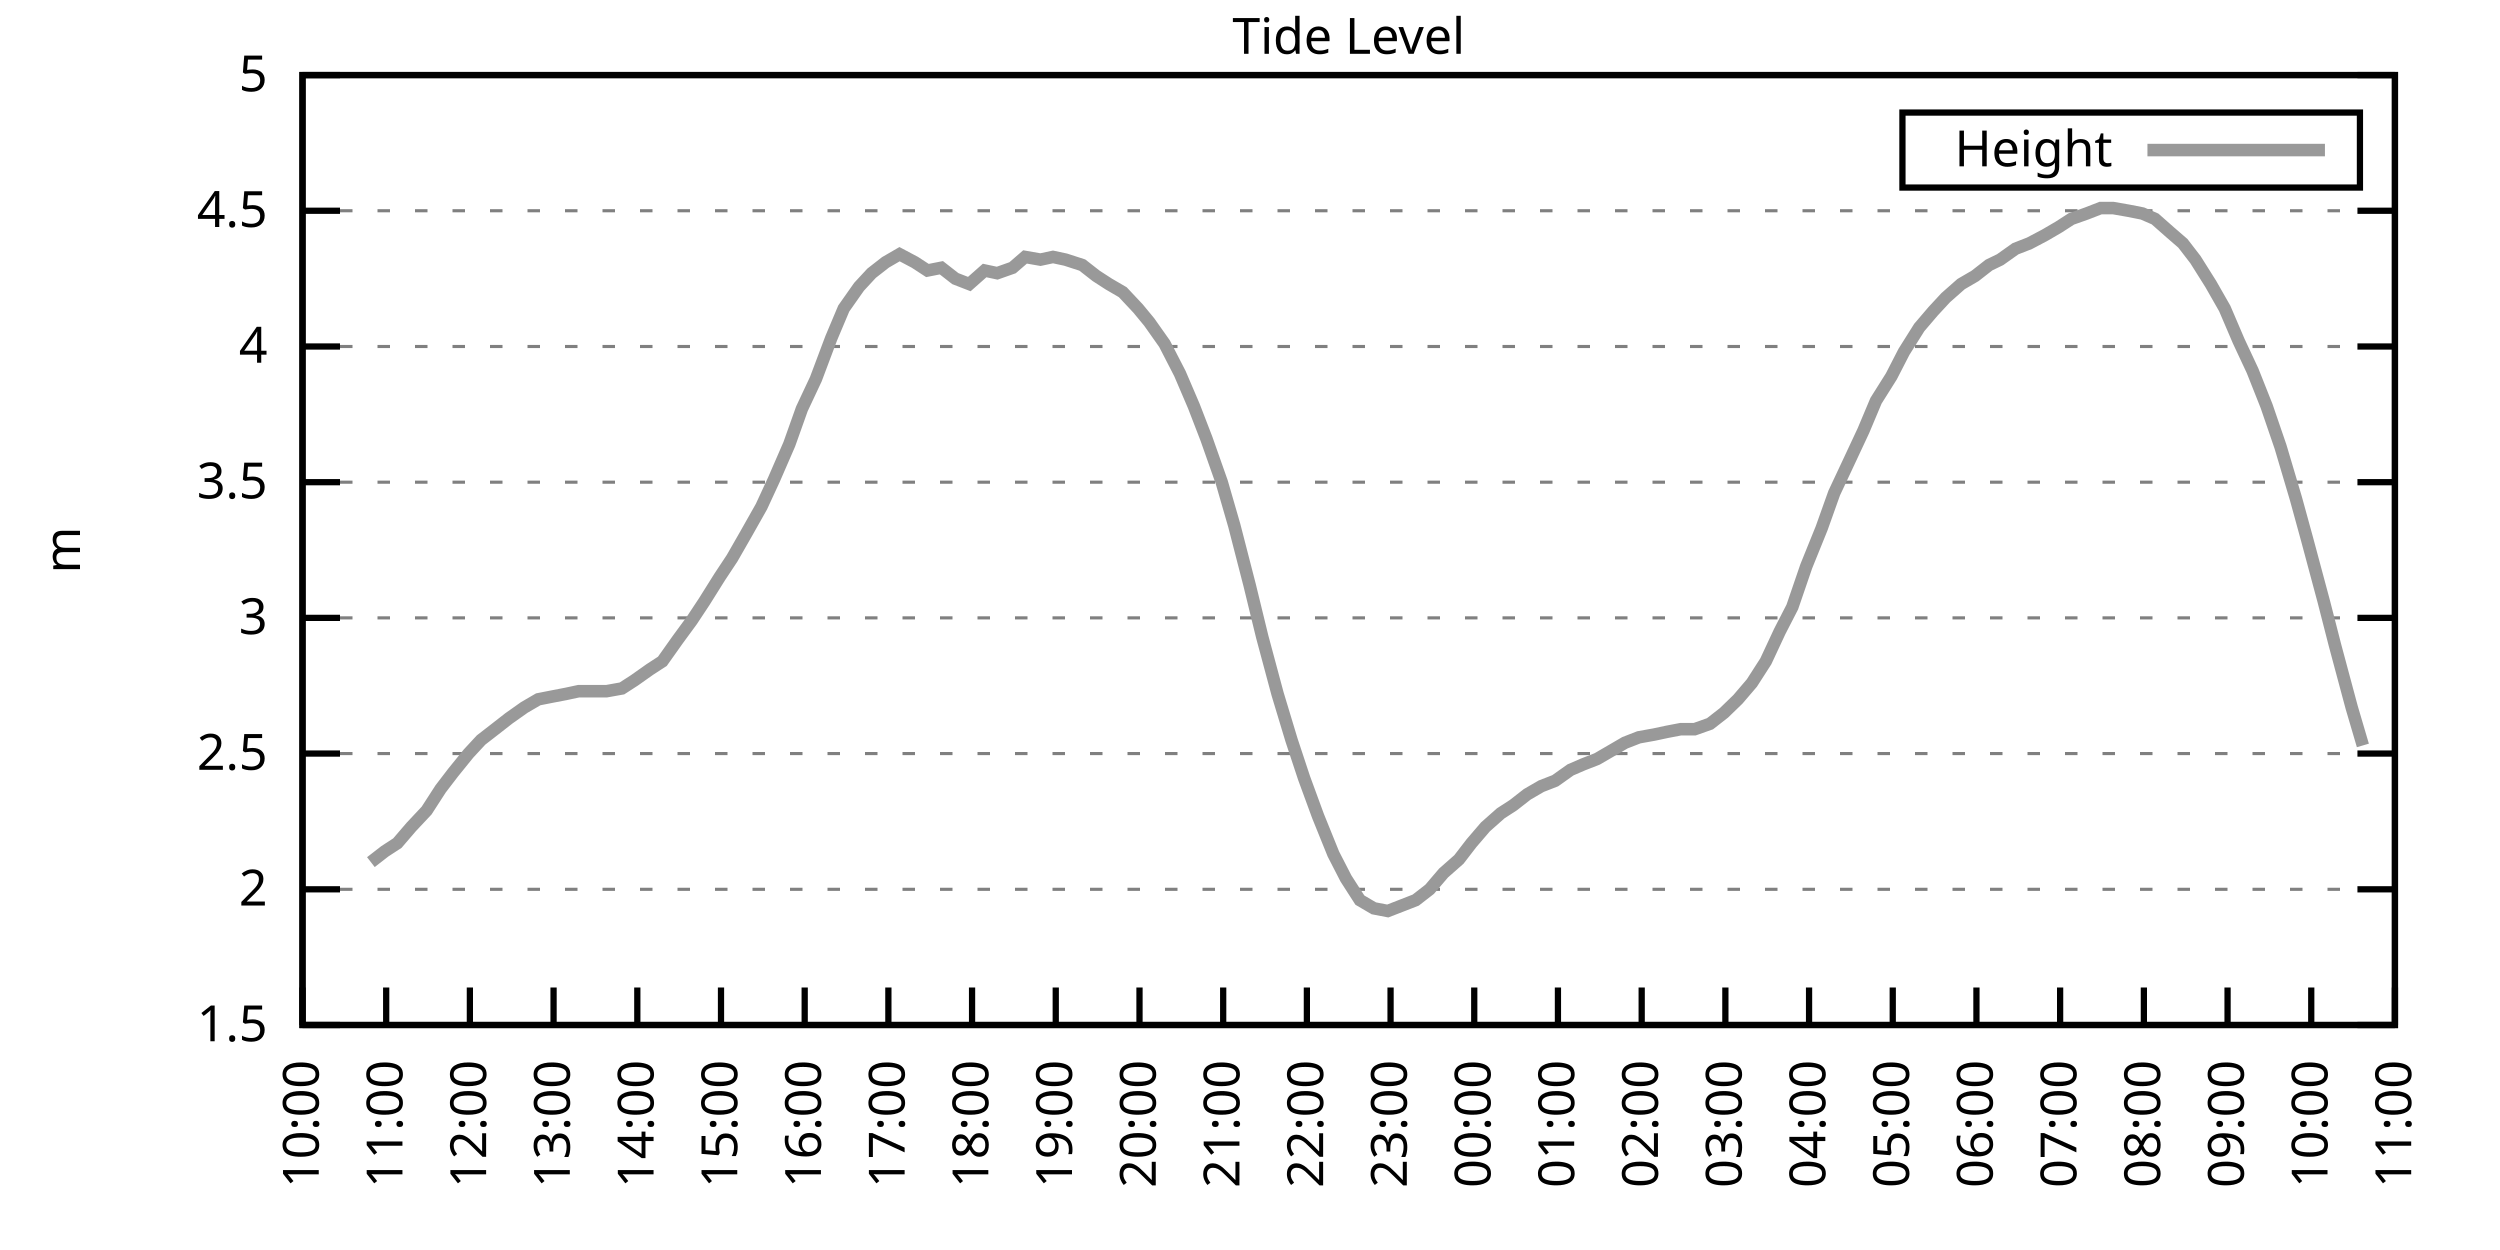
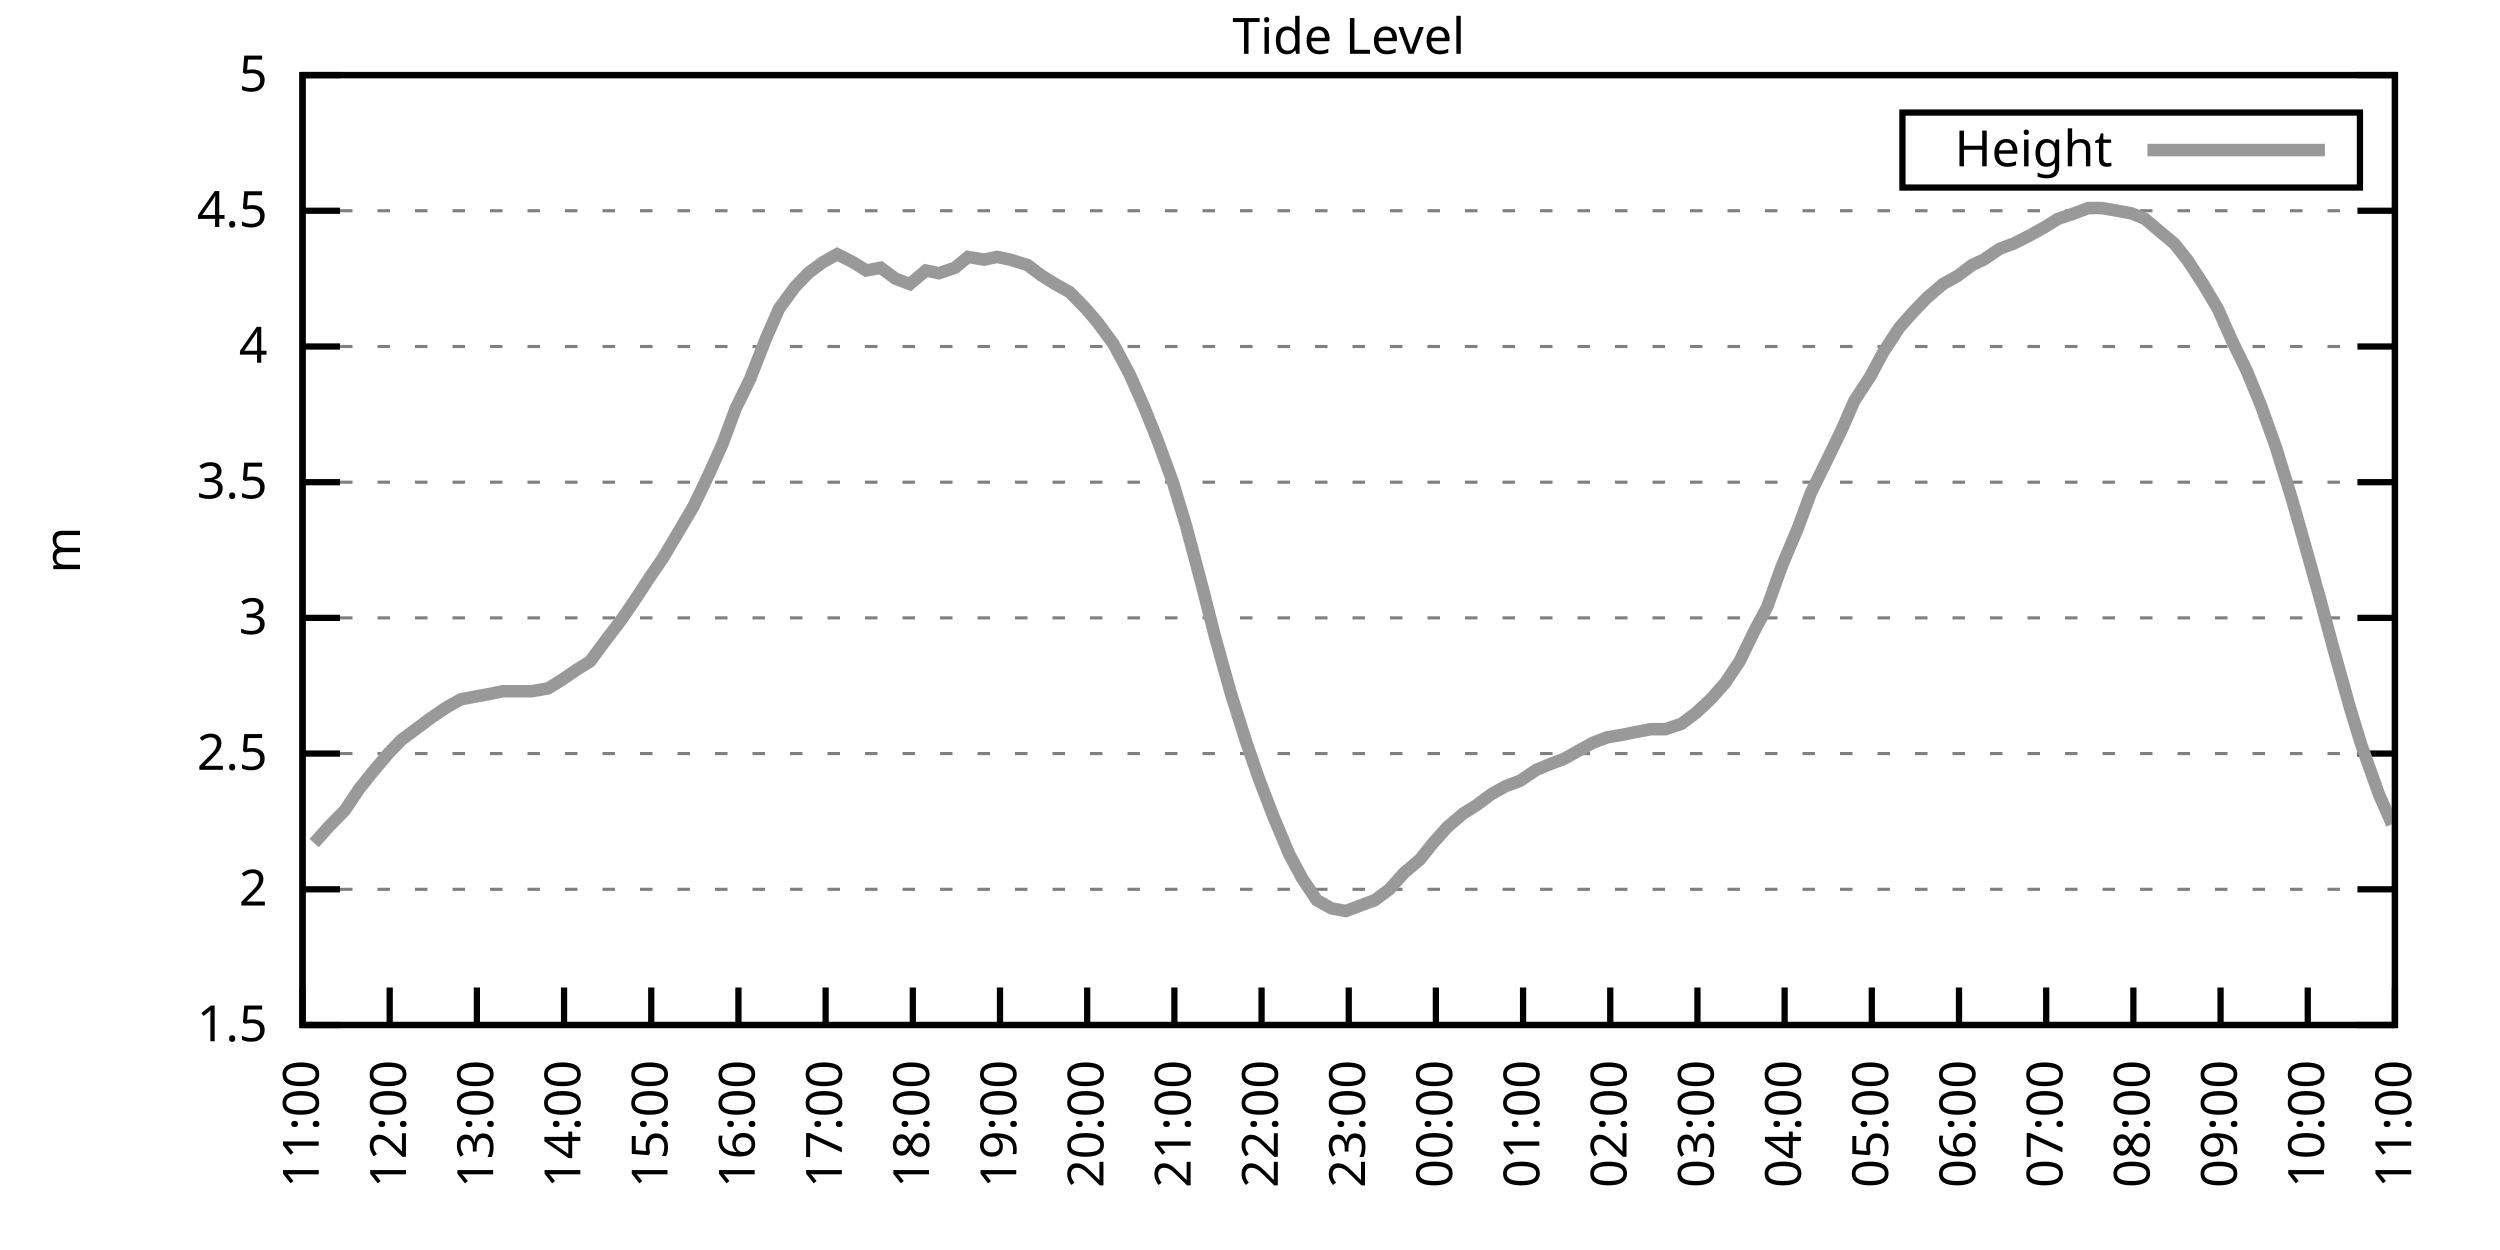
<svg xmlns="http://www.w3.org/2000/svg" xmlns:xlink="http://www.w3.org/1999/xlink" width="400" height="200" viewBox="0 0 400 200">
  <g id="gnuplot_canvas">
    <rect x="0" y="0" width="400" height="200" fill="none" />
    <defs>
      <circle id="gpDot" r="0.5" stroke-width="0.5" stroke="currentColor" />
      <path id="gpPt0" stroke-width="0.333" stroke="currentColor" d="M-1,0 h2 M0,-1 v2" />
      <path id="gpPt1" stroke-width="0.333" stroke="currentColor" d="M-1,-1 L1,1 M1,-1 L-1,1" />
      <path id="gpPt2" stroke-width="0.333" stroke="currentColor" d="M-1,0 L1,0 M0,-1 L0,1 M-1,-1 L1,1 M-1,1 L1,-1" />
      <rect id="gpPt3" stroke-width="0.333" stroke="currentColor" x="-1" y="-1" width="2" height="2" />
      <rect id="gpPt4" stroke-width="0.333" stroke="currentColor" fill="currentColor" x="-1" y="-1" width="2" height="2" />
      <circle id="gpPt5" stroke-width="0.333" stroke="currentColor" cx="0" cy="0" r="1" />
      <use xlink:href="#gpPt5" id="gpPt6" fill="currentColor" stroke="none" />
      <path id="gpPt7" stroke-width="0.333" stroke="currentColor" d="M0,-1.33 L-1.33,0.67 L1.33,0.67 z" />
      <use xlink:href="#gpPt7" id="gpPt8" fill="currentColor" stroke="none" />
      <use xlink:href="#gpPt7" id="gpPt9" stroke="currentColor" transform="rotate(180)" />
      <use xlink:href="#gpPt9" id="gpPt10" fill="currentColor" stroke="none" />
      <use xlink:href="#gpPt3" id="gpPt11" stroke="currentColor" transform="rotate(45)" />
      <use xlink:href="#gpPt11" id="gpPt12" fill="currentColor" stroke="none" />
      <path id="gpPt13" stroke-width="0.333" stroke="currentColor" d="M0,1.330 L1.265,0.411 L0.782,-1.067 L-0.782,-1.076 L-1.265,0.411 z" />
      <use xlink:href="#gpPt13" id="gpPt14" fill="currentColor" stroke="none" />
      <filter id="textbox" filterUnits="objectBoundingBox" x="0" y="0" height="1" width="1">
        <feFlood flood-color="white" flood-opacity="1" result="bgnd" />
        <feComposite in="SourceGraphic" in2="bgnd" operator="atop" />
      </filter>
      <filter id="greybox" filterUnits="objectBoundingBox" x="0" y="0" height="1" width="1">
        <feFlood flood-color="lightgrey" flood-opacity="1" result="grey" />
        <feComposite in="SourceGraphic" in2="grey" operator="atop" />
      </filter>
    </defs>
    <g fill="none" color="white" stroke="currentColor" stroke-width="1.00" stroke-linecap="butt" stroke-linejoin="miter">
</g>
    <g fill="none" color="black" stroke="currentColor" stroke-width="1.00" stroke-linecap="butt" stroke-linejoin="miter">
      <g stroke="none" shape-rendering="crispEdges">
        <polygon fill="rgb(255, 255, 255)" points="48.40,164.00 383.18,164.00 383.18,12.02 48.40,12.02 " />
      </g>
    </g>
    <g fill="none" color="black" stroke="currentColor" stroke-width="1.00" stroke-linecap="butt" stroke-linejoin="miter">
</g>
    <g fill="none" color="black" stroke="black" stroke-width="0.50" stroke-linecap="butt" stroke-linejoin="miter">
</g>
    <g fill="none" color="gray" stroke="currentColor" stroke-width="0.50" stroke-linecap="butt" stroke-linejoin="miter">
      <path stroke="gray" stroke-dasharray="2,4" class="gridline" d="M48.40,164.00 L383.19,164.00  " />
    </g>
    <g fill="none" color="gray" stroke="gray" stroke-width="1.00" stroke-linecap="butt" stroke-linejoin="miter">
</g>
    <g fill="none" color="black" stroke="currentColor" stroke-width="1.00" stroke-linecap="butt" stroke-linejoin="miter">
      <path stroke="black" d="M48.40,164.00 L54.40,164.00 M383.19,164.00 L377.19,164.00  " />
      <g transform="translate(42.80,166.60)" stroke="none" fill="black" font-family="Sans" font-size="8.00" text-anchor="end">
        <text>
          <tspan font-family="Sans"> 1.5</tspan>
        </text>
      </g>
    </g>
    <g fill="none" color="black" stroke="currentColor" stroke-width="1.00" stroke-linecap="butt" stroke-linejoin="miter">
</g>
    <g fill="none" color="black" stroke="black" stroke-width="0.50" stroke-linecap="butt" stroke-linejoin="miter">
</g>
    <g fill="none" color="gray" stroke="currentColor" stroke-width="0.50" stroke-linecap="butt" stroke-linejoin="miter">
      <path stroke="gray" stroke-dasharray="2,4" class="gridline" d="M48.40,142.29 L383.19,142.29  " />
    </g>
    <g fill="none" color="gray" stroke="gray" stroke-width="1.00" stroke-linecap="butt" stroke-linejoin="miter">
</g>
    <g fill="none" color="black" stroke="currentColor" stroke-width="1.00" stroke-linecap="butt" stroke-linejoin="miter">
      <path stroke="black" d="M48.40,142.29 L54.40,142.29 M383.19,142.29 L377.19,142.29  " />
      <g transform="translate(42.80,144.89)" stroke="none" fill="black" font-family="Sans" font-size="8.00" text-anchor="end">
        <text>
          <tspan font-family="Sans"> 2</tspan>
        </text>
      </g>
    </g>
    <g fill="none" color="black" stroke="currentColor" stroke-width="1.00" stroke-linecap="butt" stroke-linejoin="miter">
</g>
    <g fill="none" color="black" stroke="black" stroke-width="0.50" stroke-linecap="butt" stroke-linejoin="miter">
</g>
    <g fill="none" color="gray" stroke="currentColor" stroke-width="0.50" stroke-linecap="butt" stroke-linejoin="miter">
      <path stroke="gray" stroke-dasharray="2,4" class="gridline" d="M48.40,120.57 L383.19,120.57  " />
    </g>
    <g fill="none" color="gray" stroke="gray" stroke-width="1.00" stroke-linecap="butt" stroke-linejoin="miter">
</g>
    <g fill="none" color="black" stroke="currentColor" stroke-width="1.00" stroke-linecap="butt" stroke-linejoin="miter">
      <path stroke="black" d="M48.40,120.57 L54.40,120.57 M383.19,120.57 L377.19,120.57  " />
      <g transform="translate(42.80,123.17)" stroke="none" fill="black" font-family="Sans" font-size="8.00" text-anchor="end">
        <text>
          <tspan font-family="Sans"> 2.5</tspan>
        </text>
      </g>
    </g>
    <g fill="none" color="black" stroke="currentColor" stroke-width="1.00" stroke-linecap="butt" stroke-linejoin="miter">
</g>
    <g fill="none" color="black" stroke="black" stroke-width="0.50" stroke-linecap="butt" stroke-linejoin="miter">
</g>
    <g fill="none" color="gray" stroke="currentColor" stroke-width="0.50" stroke-linecap="butt" stroke-linejoin="miter">
      <path stroke="gray" stroke-dasharray="2,4" class="gridline" d="M48.40,98.86 L383.19,98.86  " />
    </g>
    <g fill="none" color="gray" stroke="gray" stroke-width="1.00" stroke-linecap="butt" stroke-linejoin="miter">
</g>
    <g fill="none" color="black" stroke="currentColor" stroke-width="1.00" stroke-linecap="butt" stroke-linejoin="miter">
      <path stroke="black" d="M48.40,98.86 L54.40,98.86 M383.19,98.86 L377.19,98.86  " />
      <g transform="translate(42.80,101.46)" stroke="none" fill="black" font-family="Sans" font-size="8.00" text-anchor="end">
        <text>
          <tspan font-family="Sans"> 3</tspan>
        </text>
      </g>
    </g>
    <g fill="none" color="black" stroke="currentColor" stroke-width="1.00" stroke-linecap="butt" stroke-linejoin="miter">
</g>
    <g fill="none" color="black" stroke="black" stroke-width="0.50" stroke-linecap="butt" stroke-linejoin="miter">
</g>
    <g fill="none" color="gray" stroke="currentColor" stroke-width="0.50" stroke-linecap="butt" stroke-linejoin="miter">
      <path stroke="gray" stroke-dasharray="2,4" class="gridline" d="M48.40,77.15 L383.19,77.15  " />
    </g>
    <g fill="none" color="gray" stroke="gray" stroke-width="1.00" stroke-linecap="butt" stroke-linejoin="miter">
</g>
    <g fill="none" color="black" stroke="currentColor" stroke-width="1.00" stroke-linecap="butt" stroke-linejoin="miter">
      <path stroke="black" d="M48.40,77.15 L54.40,77.15 M383.19,77.15 L377.19,77.15  " />
      <g transform="translate(42.80,79.75)" stroke="none" fill="black" font-family="Sans" font-size="8.00" text-anchor="end">
        <text>
          <tspan font-family="Sans"> 3.5</tspan>
        </text>
      </g>
    </g>
    <g fill="none" color="black" stroke="currentColor" stroke-width="1.00" stroke-linecap="butt" stroke-linejoin="miter">
</g>
    <g fill="none" color="black" stroke="black" stroke-width="0.50" stroke-linecap="butt" stroke-linejoin="miter">
</g>
    <g fill="none" color="gray" stroke="currentColor" stroke-width="0.50" stroke-linecap="butt" stroke-linejoin="miter">
      <path stroke="gray" stroke-dasharray="2,4" class="gridline" d="M48.40,55.44 L383.19,55.44  " />
    </g>
    <g fill="none" color="gray" stroke="gray" stroke-width="1.00" stroke-linecap="butt" stroke-linejoin="miter">
</g>
    <g fill="none" color="black" stroke="currentColor" stroke-width="1.00" stroke-linecap="butt" stroke-linejoin="miter">
      <path stroke="black" d="M48.40,55.44 L54.40,55.44 M383.19,55.44 L377.19,55.44  " />
      <g transform="translate(42.80,58.04)" stroke="none" fill="black" font-family="Sans" font-size="8.00" text-anchor="end">
        <text>
          <tspan font-family="Sans"> 4</tspan>
        </text>
      </g>
    </g>
    <g fill="none" color="black" stroke="currentColor" stroke-width="1.00" stroke-linecap="butt" stroke-linejoin="miter">
</g>
    <g fill="none" color="black" stroke="black" stroke-width="0.50" stroke-linecap="butt" stroke-linejoin="miter">
</g>
    <g fill="none" color="gray" stroke="currentColor" stroke-width="0.50" stroke-linecap="butt" stroke-linejoin="miter">
      <path stroke="gray" stroke-dasharray="2,4" class="gridline" d="M48.40,33.72 L383.19,33.72  " />
    </g>
    <g fill="none" color="gray" stroke="gray" stroke-width="1.00" stroke-linecap="butt" stroke-linejoin="miter">
</g>
    <g fill="none" color="black" stroke="currentColor" stroke-width="1.00" stroke-linecap="butt" stroke-linejoin="miter">
      <path stroke="black" d="M48.40,33.72 L54.40,33.72 M383.19,33.72 L377.19,33.72  " />
      <g transform="translate(42.80,36.32)" stroke="none" fill="black" font-family="Sans" font-size="8.00" text-anchor="end">
        <text>
          <tspan font-family="Sans"> 4.5</tspan>
        </text>
      </g>
    </g>
    <g fill="none" color="black" stroke="currentColor" stroke-width="1.00" stroke-linecap="butt" stroke-linejoin="miter">
</g>
    <g fill="none" color="black" stroke="black" stroke-width="0.50" stroke-linecap="butt" stroke-linejoin="miter">
</g>
    <g fill="none" color="gray" stroke="currentColor" stroke-width="0.50" stroke-linecap="butt" stroke-linejoin="miter">
      <path stroke="gray" stroke-dasharray="2,4" class="gridline" d="M48.40,12.01 L383.19,12.01  " />
    </g>
    <g fill="none" color="gray" stroke="gray" stroke-width="1.00" stroke-linecap="butt" stroke-linejoin="miter">
</g>
    <g fill="none" color="black" stroke="currentColor" stroke-width="1.00" stroke-linecap="butt" stroke-linejoin="miter">
      <path stroke="black" d="M48.40,12.01 L54.40,12.01 M383.19,12.01 L377.19,12.01  " />
      <g transform="translate(42.80,14.61)" stroke="none" fill="black" font-family="Sans" font-size="8.00" text-anchor="end">
        <text>
          <tspan font-family="Sans"> 5</tspan>
        </text>
      </g>
    </g>
    <g fill="none" color="black" stroke="currentColor" stroke-width="1.00" stroke-linecap="butt" stroke-linejoin="miter">
      <path stroke="black" d="M48.40,164.00 L48.40,158.00  " />
      <g transform="translate(51.00,169.60) rotate(270.00)" stroke="none" fill="black" font-family="Sans" font-size="8.00" text-anchor="end">
        <text>
-           <tspan font-family="Sans">10:00</tspan>
-         </text>
-       </g>
-     </g>
-     <g fill="none" color="black" stroke="currentColor" stroke-width="1.00" stroke-linecap="butt" stroke-linejoin="miter">
-       <path stroke="black" d="M61.79,164.00 L61.79,158.00  " />
-       <g transform="translate(64.39,169.60) rotate(270.00)" stroke="none" fill="black" font-family="Sans" font-size="8.00" text-anchor="end">
-         <text>
          <tspan font-family="Sans">11:00</tspan>
        </text>
      </g>
    </g>
    <g fill="none" color="black" stroke="currentColor" stroke-width="1.00" stroke-linecap="butt" stroke-linejoin="miter">
-       <path stroke="black" d="M75.18,164.00 L75.18,158.00  " />
-       <g transform="translate(77.78,169.60) rotate(270.00)" stroke="none" fill="black" font-family="Sans" font-size="8.00" text-anchor="end">
+       <path stroke="black" d="M62.35,164.00 L62.35,158.00  " />
+       <g transform="translate(64.95,169.60) rotate(270.00)" stroke="none" fill="black" font-family="Sans" font-size="8.00" text-anchor="end">
        <text>
          <tspan font-family="Sans">12:00</tspan>
        </text>
      </g>
    </g>
    <g fill="none" color="black" stroke="currentColor" stroke-width="1.00" stroke-linecap="butt" stroke-linejoin="miter">
-       <path stroke="black" d="M88.57,164.00 L88.57,158.00  " />
-       <g transform="translate(91.17,169.60) rotate(270.00)" stroke="none" fill="black" font-family="Sans" font-size="8.00" text-anchor="end">
+       <path stroke="black" d="M76.30,164.00 L76.30,158.00  " />
+       <g transform="translate(78.90,169.60) rotate(270.00)" stroke="none" fill="black" font-family="Sans" font-size="8.00" text-anchor="end">
        <text>
          <tspan font-family="Sans">13:00</tspan>
        </text>
      </g>
    </g>
    <g fill="none" color="black" stroke="currentColor" stroke-width="1.00" stroke-linecap="butt" stroke-linejoin="miter">
-       <path stroke="black" d="M101.97,164.00 L101.97,158.00  " />
-       <g transform="translate(104.57,169.60) rotate(270.00)" stroke="none" fill="black" font-family="Sans" font-size="8.00" text-anchor="end">
+       <path stroke="black" d="M90.25,164.00 L90.25,158.00  " />
+       <g transform="translate(92.85,169.60) rotate(270.00)" stroke="none" fill="black" font-family="Sans" font-size="8.00" text-anchor="end">
        <text>
          <tspan font-family="Sans">14:00</tspan>
        </text>
      </g>
    </g>
    <g fill="none" color="black" stroke="currentColor" stroke-width="1.00" stroke-linecap="butt" stroke-linejoin="miter">
-       <path stroke="black" d="M115.36,164.00 L115.36,158.00  " />
-       <g transform="translate(117.96,169.60) rotate(270.00)" stroke="none" fill="black" font-family="Sans" font-size="8.00" text-anchor="end">
+       <path stroke="black" d="M104.20,164.00 L104.20,158.00  " />
+       <g transform="translate(106.80,169.60) rotate(270.00)" stroke="none" fill="black" font-family="Sans" font-size="8.00" text-anchor="end">
        <text>
          <tspan font-family="Sans">15:00</tspan>
        </text>
      </g>
    </g>
    <g fill="none" color="black" stroke="currentColor" stroke-width="1.00" stroke-linecap="butt" stroke-linejoin="miter">
-       <path stroke="black" d="M128.75,164.00 L128.75,158.00  " />
-       <g transform="translate(131.35,169.60) rotate(270.00)" stroke="none" fill="black" font-family="Sans" font-size="8.00" text-anchor="end">
+       <path stroke="black" d="M118.15,164.00 L118.15,158.00  " />
+       <g transform="translate(120.75,169.60) rotate(270.00)" stroke="none" fill="black" font-family="Sans" font-size="8.00" text-anchor="end">
        <text>
          <tspan font-family="Sans">16:00</tspan>
        </text>
      </g>
    </g>
    <g fill="none" color="black" stroke="currentColor" stroke-width="1.00" stroke-linecap="butt" stroke-linejoin="miter">
-       <path stroke="black" d="M142.14,164.00 L142.14,158.00  " />
-       <g transform="translate(144.74,169.60) rotate(270.00)" stroke="none" fill="black" font-family="Sans" font-size="8.00" text-anchor="end">
+       <path stroke="black" d="M132.10,164.00 L132.10,158.00  " />
+       <g transform="translate(134.70,169.60) rotate(270.00)" stroke="none" fill="black" font-family="Sans" font-size="8.00" text-anchor="end">
        <text>
          <tspan font-family="Sans">17:00</tspan>
        </text>
      </g>
    </g>
    <g fill="none" color="black" stroke="currentColor" stroke-width="1.00" stroke-linecap="butt" stroke-linejoin="miter">
-       <path stroke="black" d="M155.53,164.00 L155.53,158.00  " />
-       <g transform="translate(158.13,169.60) rotate(270.00)" stroke="none" fill="black" font-family="Sans" font-size="8.00" text-anchor="end">
+       <path stroke="black" d="M146.05,164.00 L146.05,158.00  " />
+       <g transform="translate(148.65,169.60) rotate(270.00)" stroke="none" fill="black" font-family="Sans" font-size="8.00" text-anchor="end">
        <text>
          <tspan font-family="Sans">18:00</tspan>
        </text>
      </g>
    </g>
    <g fill="none" color="black" stroke="currentColor" stroke-width="1.00" stroke-linecap="butt" stroke-linejoin="miter">
-       <path stroke="black" d="M168.92,164.00 L168.92,158.00  " />
-       <g transform="translate(171.52,169.60) rotate(270.00)" stroke="none" fill="black" font-family="Sans" font-size="8.00" text-anchor="end">
+       <path stroke="black" d="M160.00,164.00 L160.00,158.00  " />
+       <g transform="translate(162.60,169.60) rotate(270.00)" stroke="none" fill="black" font-family="Sans" font-size="8.00" text-anchor="end">
        <text>
          <tspan font-family="Sans">19:00</tspan>
        </text>
      </g>
    </g>
    <g fill="none" color="black" stroke="currentColor" stroke-width="1.00" stroke-linecap="butt" stroke-linejoin="miter">
-       <path stroke="black" d="M182.32,164.00 L182.32,158.00  " />
-       <g transform="translate(184.92,169.60) rotate(270.00)" stroke="none" fill="black" font-family="Sans" font-size="8.00" text-anchor="end">
+       <path stroke="black" d="M173.95,164.00 L173.95,158.00  " />
+       <g transform="translate(176.55,169.60) rotate(270.00)" stroke="none" fill="black" font-family="Sans" font-size="8.00" text-anchor="end">
        <text>
          <tspan font-family="Sans">20:00</tspan>
        </text>
      </g>
    </g>
    <g fill="none" color="black" stroke="currentColor" stroke-width="1.00" stroke-linecap="butt" stroke-linejoin="miter">
-       <path stroke="black" d="M195.71,164.00 L195.71,158.00  " />
-       <g transform="translate(198.31,169.60) rotate(270.00)" stroke="none" fill="black" font-family="Sans" font-size="8.00" text-anchor="end">
+       <path stroke="black" d="M187.90,164.00 L187.90,158.00  " />
+       <g transform="translate(190.50,169.60) rotate(270.00)" stroke="none" fill="black" font-family="Sans" font-size="8.00" text-anchor="end">
        <text>
          <tspan font-family="Sans">21:00</tspan>
        </text>
      </g>
    </g>
    <g fill="none" color="black" stroke="currentColor" stroke-width="1.00" stroke-linecap="butt" stroke-linejoin="miter">
-       <path stroke="black" d="M209.10,164.00 L209.10,158.00  " />
-       <g transform="translate(211.70,169.60) rotate(270.00)" stroke="none" fill="black" font-family="Sans" font-size="8.00" text-anchor="end">
+       <path stroke="black" d="M201.85,164.00 L201.85,158.00  " />
+       <g transform="translate(204.45,169.60) rotate(270.00)" stroke="none" fill="black" font-family="Sans" font-size="8.00" text-anchor="end">
        <text>
          <tspan font-family="Sans">22:00</tspan>
        </text>
      </g>
    </g>
    <g fill="none" color="black" stroke="currentColor" stroke-width="1.00" stroke-linecap="butt" stroke-linejoin="miter">
-       <path stroke="black" d="M222.49,164.00 L222.49,158.00  " />
-       <g transform="translate(225.09,169.60) rotate(270.00)" stroke="none" fill="black" font-family="Sans" font-size="8.00" text-anchor="end">
+       <path stroke="black" d="M215.80,164.00 L215.80,158.00  " />
+       <g transform="translate(218.40,169.60) rotate(270.00)" stroke="none" fill="black" font-family="Sans" font-size="8.00" text-anchor="end">
        <text>
          <tspan font-family="Sans">23:00</tspan>
        </text>
      </g>
    </g>
    <g fill="none" color="black" stroke="currentColor" stroke-width="1.00" stroke-linecap="butt" stroke-linejoin="miter">
-       <path stroke="black" d="M235.88,164.00 L235.88,158.00  " />
-       <g transform="translate(238.48,169.60) rotate(270.00)" stroke="none" fill="black" font-family="Sans" font-size="8.00" text-anchor="end">
+       <path stroke="black" d="M229.74,164.00 L229.74,158.00  " />
+       <g transform="translate(232.34,169.60) rotate(270.00)" stroke="none" fill="black" font-family="Sans" font-size="8.00" text-anchor="end">
        <text>
          <tspan font-family="Sans">00:00</tspan>
        </text>
      </g>
    </g>
    <g fill="none" color="black" stroke="currentColor" stroke-width="1.00" stroke-linecap="butt" stroke-linejoin="miter">
-       <path stroke="black" d="M249.27,164.00 L249.27,158.00  " />
-       <g transform="translate(251.87,169.60) rotate(270.00)" stroke="none" fill="black" font-family="Sans" font-size="8.00" text-anchor="end">
+       <path stroke="black" d="M243.69,164.00 L243.69,158.00  " />
+       <g transform="translate(246.29,169.60) rotate(270.00)" stroke="none" fill="black" font-family="Sans" font-size="8.00" text-anchor="end">
        <text>
          <tspan font-family="Sans">01:00</tspan>
        </text>
      </g>
    </g>
    <g fill="none" color="black" stroke="currentColor" stroke-width="1.00" stroke-linecap="butt" stroke-linejoin="miter">
-       <path stroke="black" d="M262.67,164.00 L262.67,158.00  " />
-       <g transform="translate(265.27,169.60) rotate(270.00)" stroke="none" fill="black" font-family="Sans" font-size="8.00" text-anchor="end">
+       <path stroke="black" d="M257.64,164.00 L257.64,158.00  " />
+       <g transform="translate(260.24,169.60) rotate(270.00)" stroke="none" fill="black" font-family="Sans" font-size="8.00" text-anchor="end">
        <text>
          <tspan font-family="Sans">02:00</tspan>
        </text>
      </g>
    </g>
    <g fill="none" color="black" stroke="currentColor" stroke-width="1.00" stroke-linecap="butt" stroke-linejoin="miter">
-       <path stroke="black" d="M276.06,164.00 L276.06,158.00  " />
-       <g transform="translate(278.66,169.60) rotate(270.00)" stroke="none" fill="black" font-family="Sans" font-size="8.00" text-anchor="end">
+       <path stroke="black" d="M271.59,164.00 L271.59,158.00  " />
+       <g transform="translate(274.19,169.60) rotate(270.00)" stroke="none" fill="black" font-family="Sans" font-size="8.00" text-anchor="end">
        <text>
          <tspan font-family="Sans">03:00</tspan>
        </text>
      </g>
    </g>
    <g fill="none" color="black" stroke="currentColor" stroke-width="1.00" stroke-linecap="butt" stroke-linejoin="miter">
-       <path stroke="black" d="M289.45,164.00 L289.45,158.00  " />
-       <g transform="translate(292.05,169.60) rotate(270.00)" stroke="none" fill="black" font-family="Sans" font-size="8.00" text-anchor="end">
+       <path stroke="black" d="M285.54,164.00 L285.54,158.00  " />
+       <g transform="translate(288.14,169.60) rotate(270.00)" stroke="none" fill="black" font-family="Sans" font-size="8.00" text-anchor="end">
        <text>
          <tspan font-family="Sans">04:00</tspan>
        </text>
      </g>
    </g>
    <g fill="none" color="black" stroke="currentColor" stroke-width="1.00" stroke-linecap="butt" stroke-linejoin="miter">
-       <path stroke="black" d="M302.84,164.00 L302.84,158.00  " />
-       <g transform="translate(305.44,169.60) rotate(270.00)" stroke="none" fill="black" font-family="Sans" font-size="8.00" text-anchor="end">
+       <path stroke="black" d="M299.49,164.00 L299.49,158.00  " />
+       <g transform="translate(302.09,169.60) rotate(270.00)" stroke="none" fill="black" font-family="Sans" font-size="8.00" text-anchor="end">
        <text>
          <tspan font-family="Sans">05:00</tspan>
        </text>
      </g>
    </g>
    <g fill="none" color="black" stroke="currentColor" stroke-width="1.00" stroke-linecap="butt" stroke-linejoin="miter">
-       <path stroke="black" d="M316.23,164.00 L316.23,158.00  " />
-       <g transform="translate(318.83,169.60) rotate(270.00)" stroke="none" fill="black" font-family="Sans" font-size="8.00" text-anchor="end">
+       <path stroke="black" d="M313.44,164.00 L313.44,158.00  " />
+       <g transform="translate(316.04,169.60) rotate(270.00)" stroke="none" fill="black" font-family="Sans" font-size="8.00" text-anchor="end">
        <text>
          <tspan font-family="Sans">06:00</tspan>
        </text>
      </g>
    </g>
    <g fill="none" color="black" stroke="currentColor" stroke-width="1.00" stroke-linecap="butt" stroke-linejoin="miter">
-       <path stroke="black" d="M329.62,164.00 L329.62,158.00  " />
-       <g transform="translate(332.22,169.60) rotate(270.00)" stroke="none" fill="black" font-family="Sans" font-size="8.00" text-anchor="end">
+       <path stroke="black" d="M327.39,164.00 L327.39,158.00  " />
+       <g transform="translate(329.99,169.60) rotate(270.00)" stroke="none" fill="black" font-family="Sans" font-size="8.00" text-anchor="end">
        <text>
          <tspan font-family="Sans">07:00</tspan>
        </text>
      </g>
    </g>
    <g fill="none" color="black" stroke="currentColor" stroke-width="1.00" stroke-linecap="butt" stroke-linejoin="miter">
-       <path stroke="black" d="M343.02,164.00 L343.02,158.00  " />
-       <g transform="translate(345.62,169.60) rotate(270.00)" stroke="none" fill="black" font-family="Sans" font-size="8.00" text-anchor="end">
+       <path stroke="black" d="M341.34,164.00 L341.34,158.00  " />
+       <g transform="translate(343.94,169.60) rotate(270.00)" stroke="none" fill="black" font-family="Sans" font-size="8.00" text-anchor="end">
        <text>
          <tspan font-family="Sans">08:00</tspan>
        </text>
      </g>
    </g>
    <g fill="none" color="black" stroke="currentColor" stroke-width="1.00" stroke-linecap="butt" stroke-linejoin="miter">
-       <path stroke="black" d="M356.41,164.00 L356.41,158.00  " />
-       <g transform="translate(359.01,169.60) rotate(270.00)" stroke="none" fill="black" font-family="Sans" font-size="8.00" text-anchor="end">
+       <path stroke="black" d="M355.29,164.00 L355.29,158.00  " />
+       <g transform="translate(357.89,169.60) rotate(270.00)" stroke="none" fill="black" font-family="Sans" font-size="8.00" text-anchor="end">
        <text>
          <tspan font-family="Sans">09:00</tspan>
        </text>
      </g>
    </g>
    <g fill="none" color="black" stroke="currentColor" stroke-width="1.00" stroke-linecap="butt" stroke-linejoin="miter">
-       <path stroke="black" d="M369.80,164.00 L369.80,158.00  " />
-       <g transform="translate(372.40,169.60) rotate(270.00)" stroke="none" fill="black" font-family="Sans" font-size="8.00" text-anchor="end">
+       <path stroke="black" d="M369.24,164.00 L369.24,158.00  " />
+       <g transform="translate(371.84,169.60) rotate(270.00)" stroke="none" fill="black" font-family="Sans" font-size="8.00" text-anchor="end">
        <text>
          <tspan font-family="Sans">10:00</tspan>
        </text>
      </g>
    </g>
    <g fill="none" color="black" stroke="currentColor" stroke-width="1.00" stroke-linecap="butt" stroke-linejoin="miter">
      <path stroke="black" d="M383.19,164.00 L383.19,158.00  " />
      <g transform="translate(385.79,169.60) rotate(270.00)" stroke="none" fill="black" font-family="Sans" font-size="8.00" text-anchor="end">
        <text>
          <tspan font-family="Sans">11:00</tspan>
        </text>
      </g>
    </g>
    <g fill="none" color="black" stroke="currentColor" stroke-width="1.00" stroke-linecap="butt" stroke-linejoin="miter">
</g>
    <g fill="none" color="black" stroke="currentColor" stroke-width="1.00" stroke-linecap="butt" stroke-linejoin="miter">
      <path stroke="black" d="M48.40,12.01 L48.40,164.00 L383.19,164.00 L383.19,12.01 L48.40,12.01 Z  " />
    </g>
    <g fill="none" color="black" stroke="currentColor" stroke-width="1.00" stroke-linecap="butt" stroke-linejoin="miter">
</g>
    <g fill="none" color="black" stroke="currentColor" stroke-width="1.00" stroke-linecap="butt" stroke-linejoin="miter">
      <path stroke="black" d="M304.39,30.01 L304.39,18.01 L377.59,18.01 L377.59,30.01 L304.39,30.01 Z  " />
    </g>
    <g id="Tide_level_plot_1">
      <g fill="none" color="white" stroke="black" stroke-width="2.00" stroke-linecap="butt" stroke-linejoin="miter">
</g>
      <g fill="none" color="black" stroke="currentColor" stroke-width="2.00" stroke-linecap="butt" stroke-linejoin="miter">
        <g transform="translate(337.99,26.61)" stroke="none" fill="black" font-family="Sans" font-size="8.00" text-anchor="end">
          <text>
            <tspan font-family="Sans">Height</tspan>
          </text>
        </g>
      </g>
      <g fill="none" color="black" stroke="currentColor" stroke-width="2.00" stroke-linecap="butt" stroke-linejoin="miter">
-         <path stroke="rgb(153, 153, 153)" d="M343.59,24.01 L371.99,24.01 M59.34,137.94 L61.57,136.21 L63.58,134.90 L65.81,132.30 L68.26,129.69 L70.50,126.22   L72.50,123.61 L74.96,120.57 L76.97,118.40 L79.20,116.67 L81.43,114.93 L83.89,113.19 L86.12,111.89 L88.35,111.45   L90.58,111.02 L92.59,110.59 L94.82,110.59 L97.06,110.59 L99.51,110.15 L101.52,108.85 L103.98,107.11 L105.98,105.81   L108.44,102.34 L110.67,99.30 L112.68,96.26 L115.13,92.35 L117.14,89.31 L119.38,85.40 L121.83,81.06 L123.84,76.71   L126.29,71.07 L128.30,65.42 L130.54,60.65 L132.99,54.13 L135.00,49.36 L137.45,45.88 L139.46,43.71 L141.69,41.97   L143.93,40.67 L146.38,41.97 L148.39,43.28 L150.62,42.84 L152.85,44.58 L155.09,45.45 L157.54,43.28 L159.55,43.71   L162.01,42.84 L164.01,41.11 L166.47,41.54 L168.48,41.11 L170.49,41.54 L173.17,42.41 L175.40,44.15 L177.41,45.45   L179.64,46.75 L182.09,49.36 L183.88,51.53 L186.33,55.00 L188.79,59.78 L191.02,64.99 L193.03,70.20 L195.48,77.15   L197.49,84.10 L199.95,93.65 L201.96,101.90 L204.41,111.02 L206.64,118.40 L208.65,124.48 L210.88,130.56 L213.34,136.64   L215.35,140.55 L217.58,144.02 L219.81,145.33 L222.04,145.76 L224.28,144.89 L226.51,144.02 L228.74,142.29 L230.97,139.68   L233.43,137.51 L235.44,134.90 L237.67,132.30 L240.12,130.13 L242.13,128.83 L244.36,127.09 L246.60,125.79 L248.83,124.92   L251.28,123.18 L253.29,122.31 L255.52,121.44 L257.76,120.14 L259.99,118.84 L262.22,117.97 L264.67,117.53 L266.68,117.10   L268.92,116.67 L271.15,116.67 L273.60,115.80 L275.83,114.06 L278.07,111.89 L280.30,109.28 L282.53,105.81 L284.76,101.03   L286.77,97.12 L289.00,90.61 L291.46,84.53 L293.47,78.89 L295.92,73.67 L298.15,68.90 L300.16,64.12 L302.62,60.21   L304.63,56.30 L307.08,52.40 L309.31,49.79 L311.32,47.62 L313.78,45.45 L316.01,44.15 L318.24,42.41 L320.03,41.54   L322.48,39.80 L324.71,38.93 L327.17,37.63 L329.40,36.33 L331.41,35.03 L333.86,34.16 L336.10,33.29 L338.10,33.29   L340.56,33.72 L342.79,34.16 L344.80,35.03 L347.26,37.20 L349.26,38.93 L351.27,41.54 L353.73,45.45 L355.96,49.36   L358.19,54.57 L360.42,59.34 L362.66,64.99 L364.89,71.50 L367.34,79.75 L369.13,86.27 L371.81,96.26 L373.59,103.20   L376.27,113.19 L378.06,119.27  " />
+         <path stroke="rgb(153, 153, 153)" d="M343.59,24.01 L371.99,24.01 M50.26,134.90 L52.58,132.30 L55.14,129.69 L57.47,126.22 L59.56,123.61 L62.12,120.57   L64.21,118.40 L66.53,116.67 L68.86,114.93 L71.42,113.19 L73.74,111.89 L76.07,111.45 L78.39,111.02 L80.48,110.59   L82.81,110.59 L85.13,110.59 L87.69,110.15 L89.78,108.85 L92.34,107.11 L94.43,105.81 L96.99,102.34 L99.32,99.30   L101.41,96.26 L103.97,92.35 L106.06,89.31 L108.38,85.40 L110.94,81.06 L113.03,76.71 L115.59,71.07 L117.68,65.42   L120.01,60.65 L122.57,54.13 L124.66,49.36 L127.22,45.88 L129.31,43.71 L131.63,41.97 L133.96,40.67 L136.51,41.97   L138.61,43.28 L140.93,42.84 L143.26,44.58 L145.58,45.45 L148.14,43.28 L150.23,43.71 L152.79,42.84 L154.88,41.11   L157.44,41.54 L159.53,41.11 L161.62,41.54 L164.41,42.41 L166.74,44.15 L168.83,45.45 L171.16,46.75 L173.71,49.36   L175.57,51.53 L178.13,55.00 L180.69,59.78 L183.01,64.99 L185.11,70.20 L187.66,77.15 L189.76,84.10 L192.31,93.65   L194.41,101.90 L196.96,111.02 L199.29,118.40 L201.38,124.48 L203.71,130.56 L206.26,136.64 L208.36,140.55 L210.68,144.02   L213.01,145.33 L215.33,145.76 L217.65,144.89 L219.98,144.02 L222.30,142.29 L224.63,139.68 L227.19,137.51 L229.28,134.90   L231.60,132.30 L234.16,130.13 L236.25,128.83 L238.58,127.09 L240.90,125.79 L243.23,124.92 L245.79,123.18 L247.88,122.31   L250.20,121.44 L252.53,120.14 L254.85,118.84 L257.18,117.97 L259.74,117.53 L261.83,117.10 L264.15,116.67 L266.48,116.67   L269.04,115.80 L271.36,114.06 L273.69,111.89 L276.01,109.28 L278.34,105.81 L280.66,101.03 L282.75,97.12 L285.08,90.61   L287.64,84.53 L289.73,78.89 L292.29,73.67 L294.61,68.90 L296.70,64.12 L299.26,60.21 L301.35,56.30 L303.91,52.40   L306.23,49.79 L308.33,47.62 L310.88,45.45 L313.21,44.15 L315.53,42.41 L317.39,41.54 L319.95,39.80 L322.28,38.93   L324.83,37.63 L327.16,36.33 L329.25,35.03 L331.81,34.16 L334.13,33.29 L336.23,33.29 L338.78,33.72 L341.11,34.16   L343.20,35.03 L345.76,37.20 L347.85,38.93 L349.94,41.54 L352.50,45.45 L354.83,49.36 L357.15,54.57 L359.48,59.34   L361.80,64.99 L364.13,71.50 L366.68,79.75 L368.54,86.27 L371.33,96.26 L373.19,103.20 L375.98,113.19 L377.84,119.27   L380.63,127.09 L382.73,131.86  " />
      </g>
    </g>
    <g fill="none" color="black" stroke="currentColor" stroke-width="2.00" stroke-linecap="butt" stroke-linejoin="miter">
</g>
    <g fill="none" color="black" stroke="black" stroke-width="1.00" stroke-linecap="butt" stroke-linejoin="miter">
</g>
    <g fill="none" color="black" stroke="currentColor" stroke-width="1.00" stroke-linecap="butt" stroke-linejoin="miter">
      <path stroke="black" d="M48.40,12.01 L48.40,164.00 L383.19,164.00 L383.19,12.01 L48.40,12.01 Z  " />
      <g transform="translate(12.80,88.01) rotate(270.00)" stroke="none" fill="black" font-family="Sans" font-size="8.00" text-anchor="middle">
        <text>
          <tspan font-family="Sans">m</tspan>
        </text>
      </g>
    </g>
    <g fill="none" color="black" stroke="currentColor" stroke-width="1.00" stroke-linecap="butt" stroke-linejoin="miter">
</g>
    <g fill="none" color="black" stroke="currentColor" stroke-width="1.00" stroke-linecap="butt" stroke-linejoin="miter">
      <g transform="translate(215.79,8.61)" stroke="none" fill="black" font-family="Sans" font-size="8.00" text-anchor="middle">
        <text>
          <tspan font-family="Sans">Tide Level</tspan>
        </text>
      </g>
    </g>
    <g fill="none" color="black" stroke="currentColor" stroke-width="1.00" stroke-linecap="butt" stroke-linejoin="miter">
</g>
  </g>
</svg>
